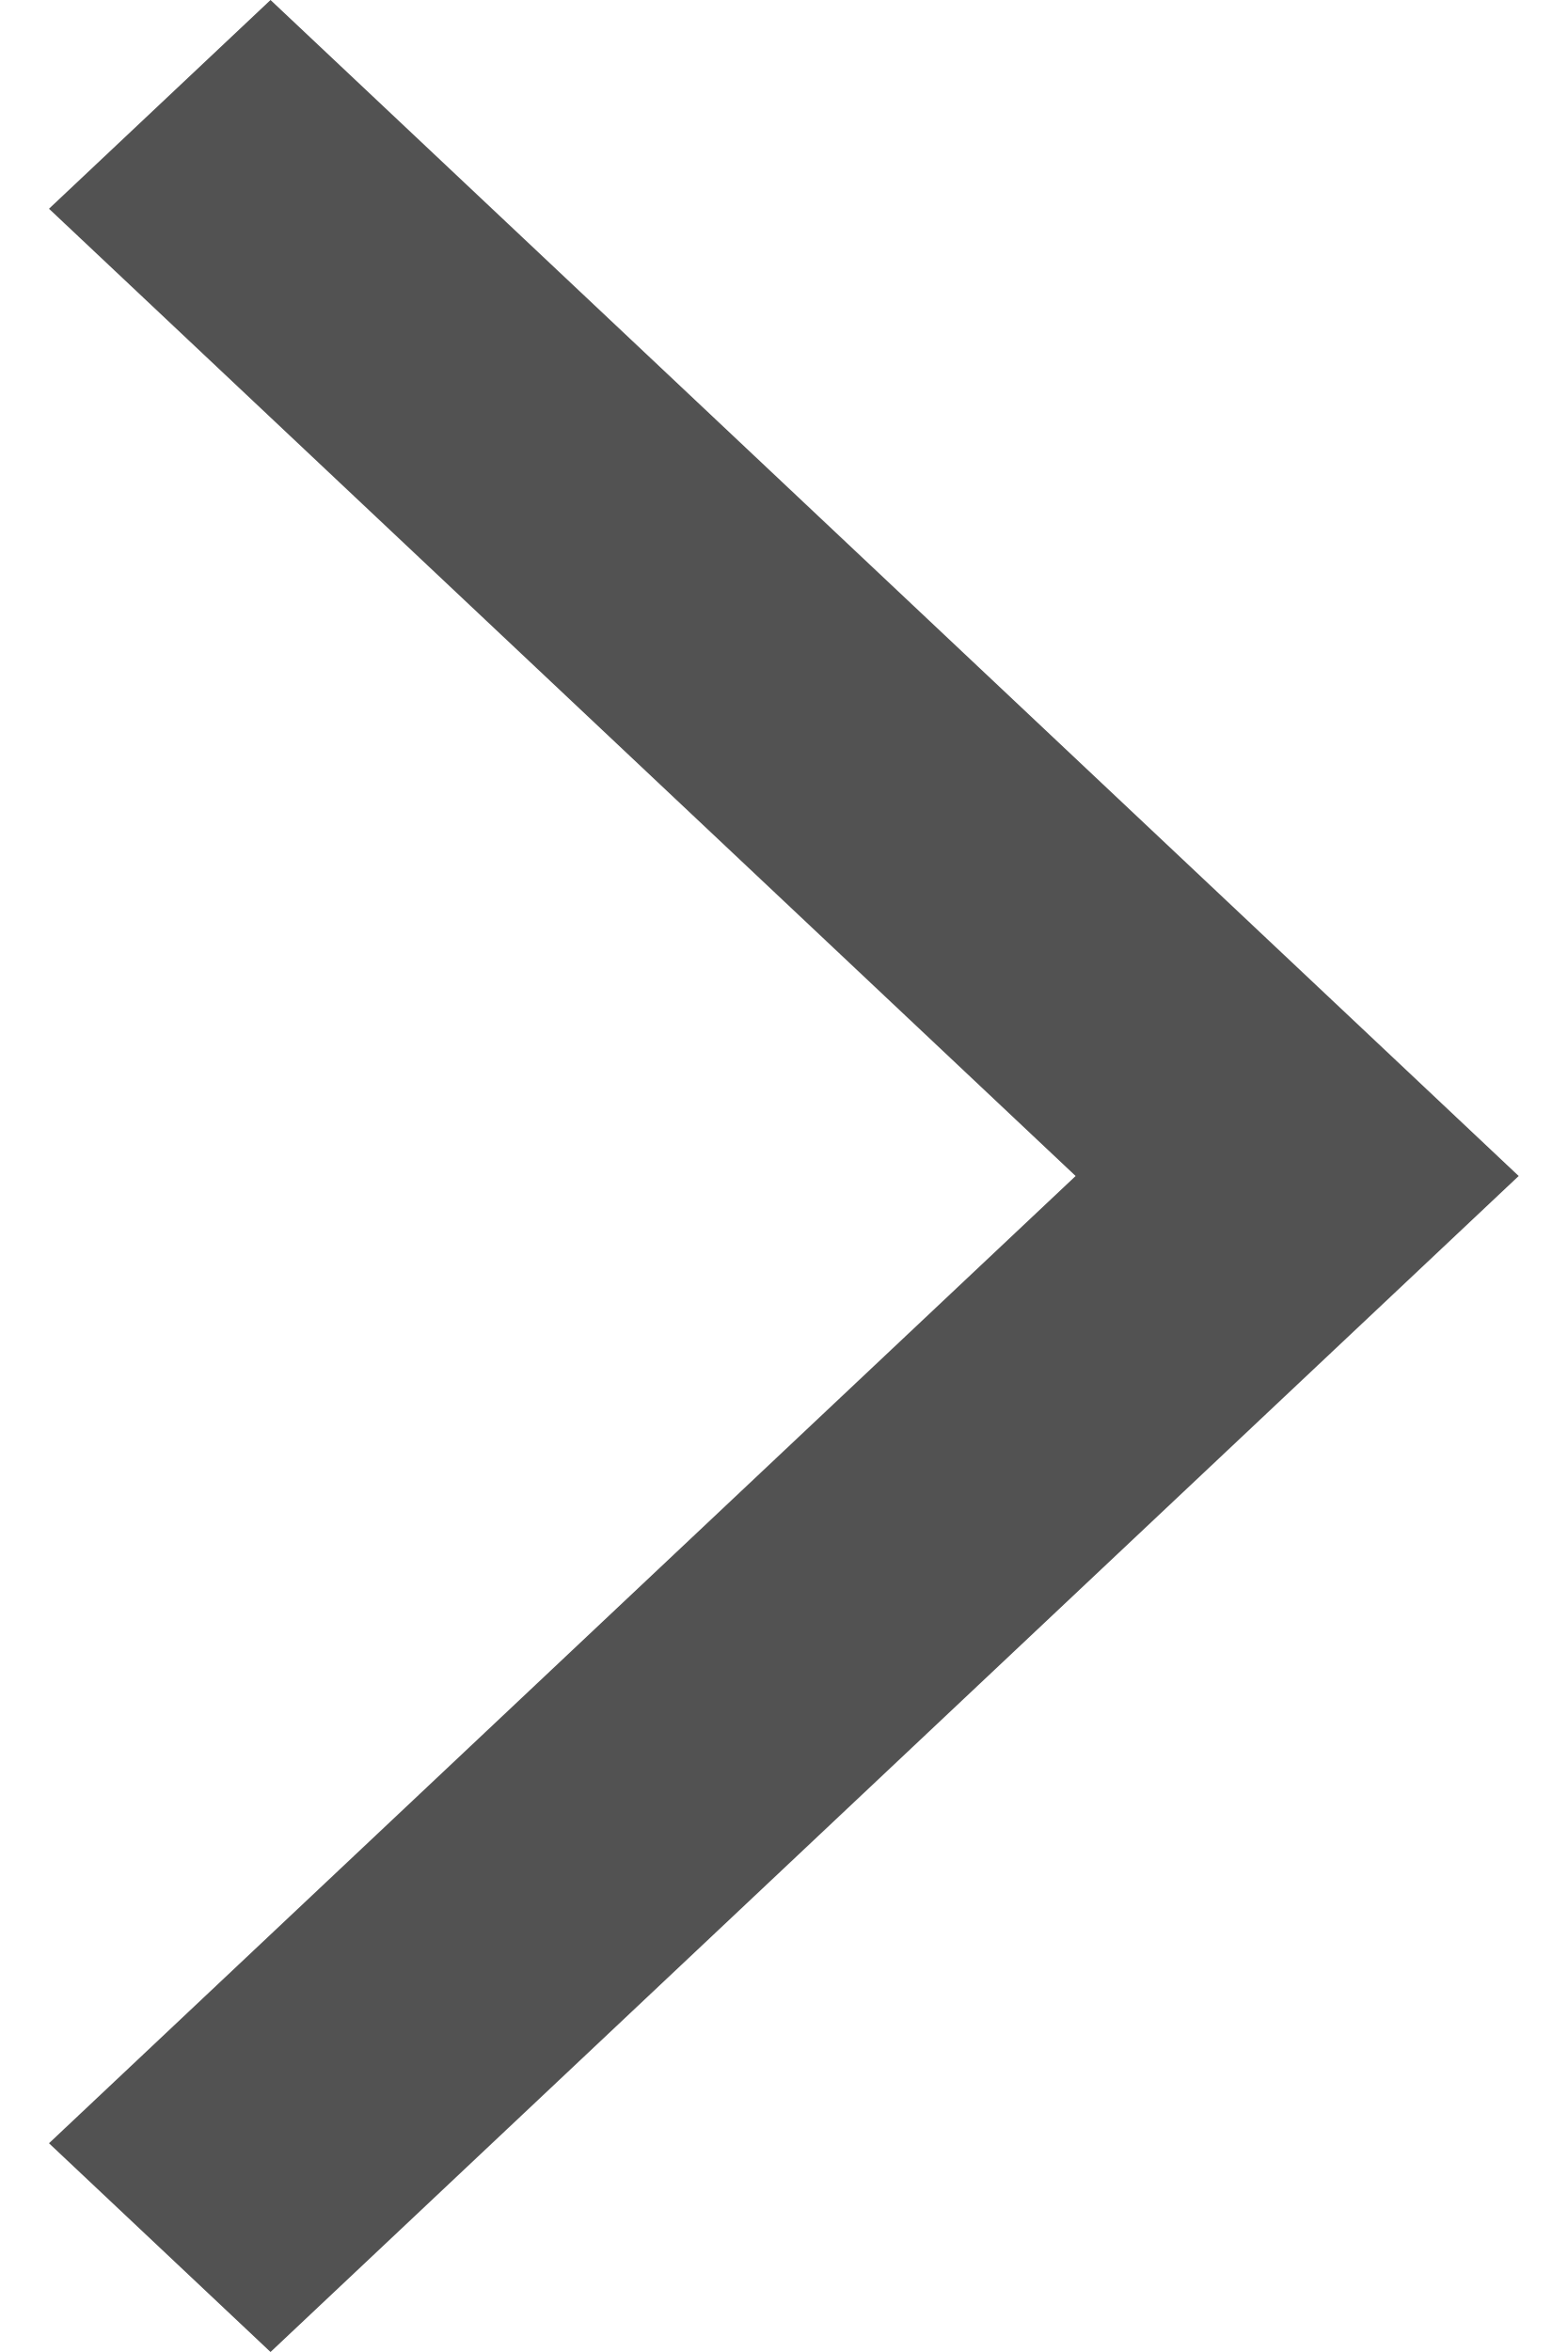
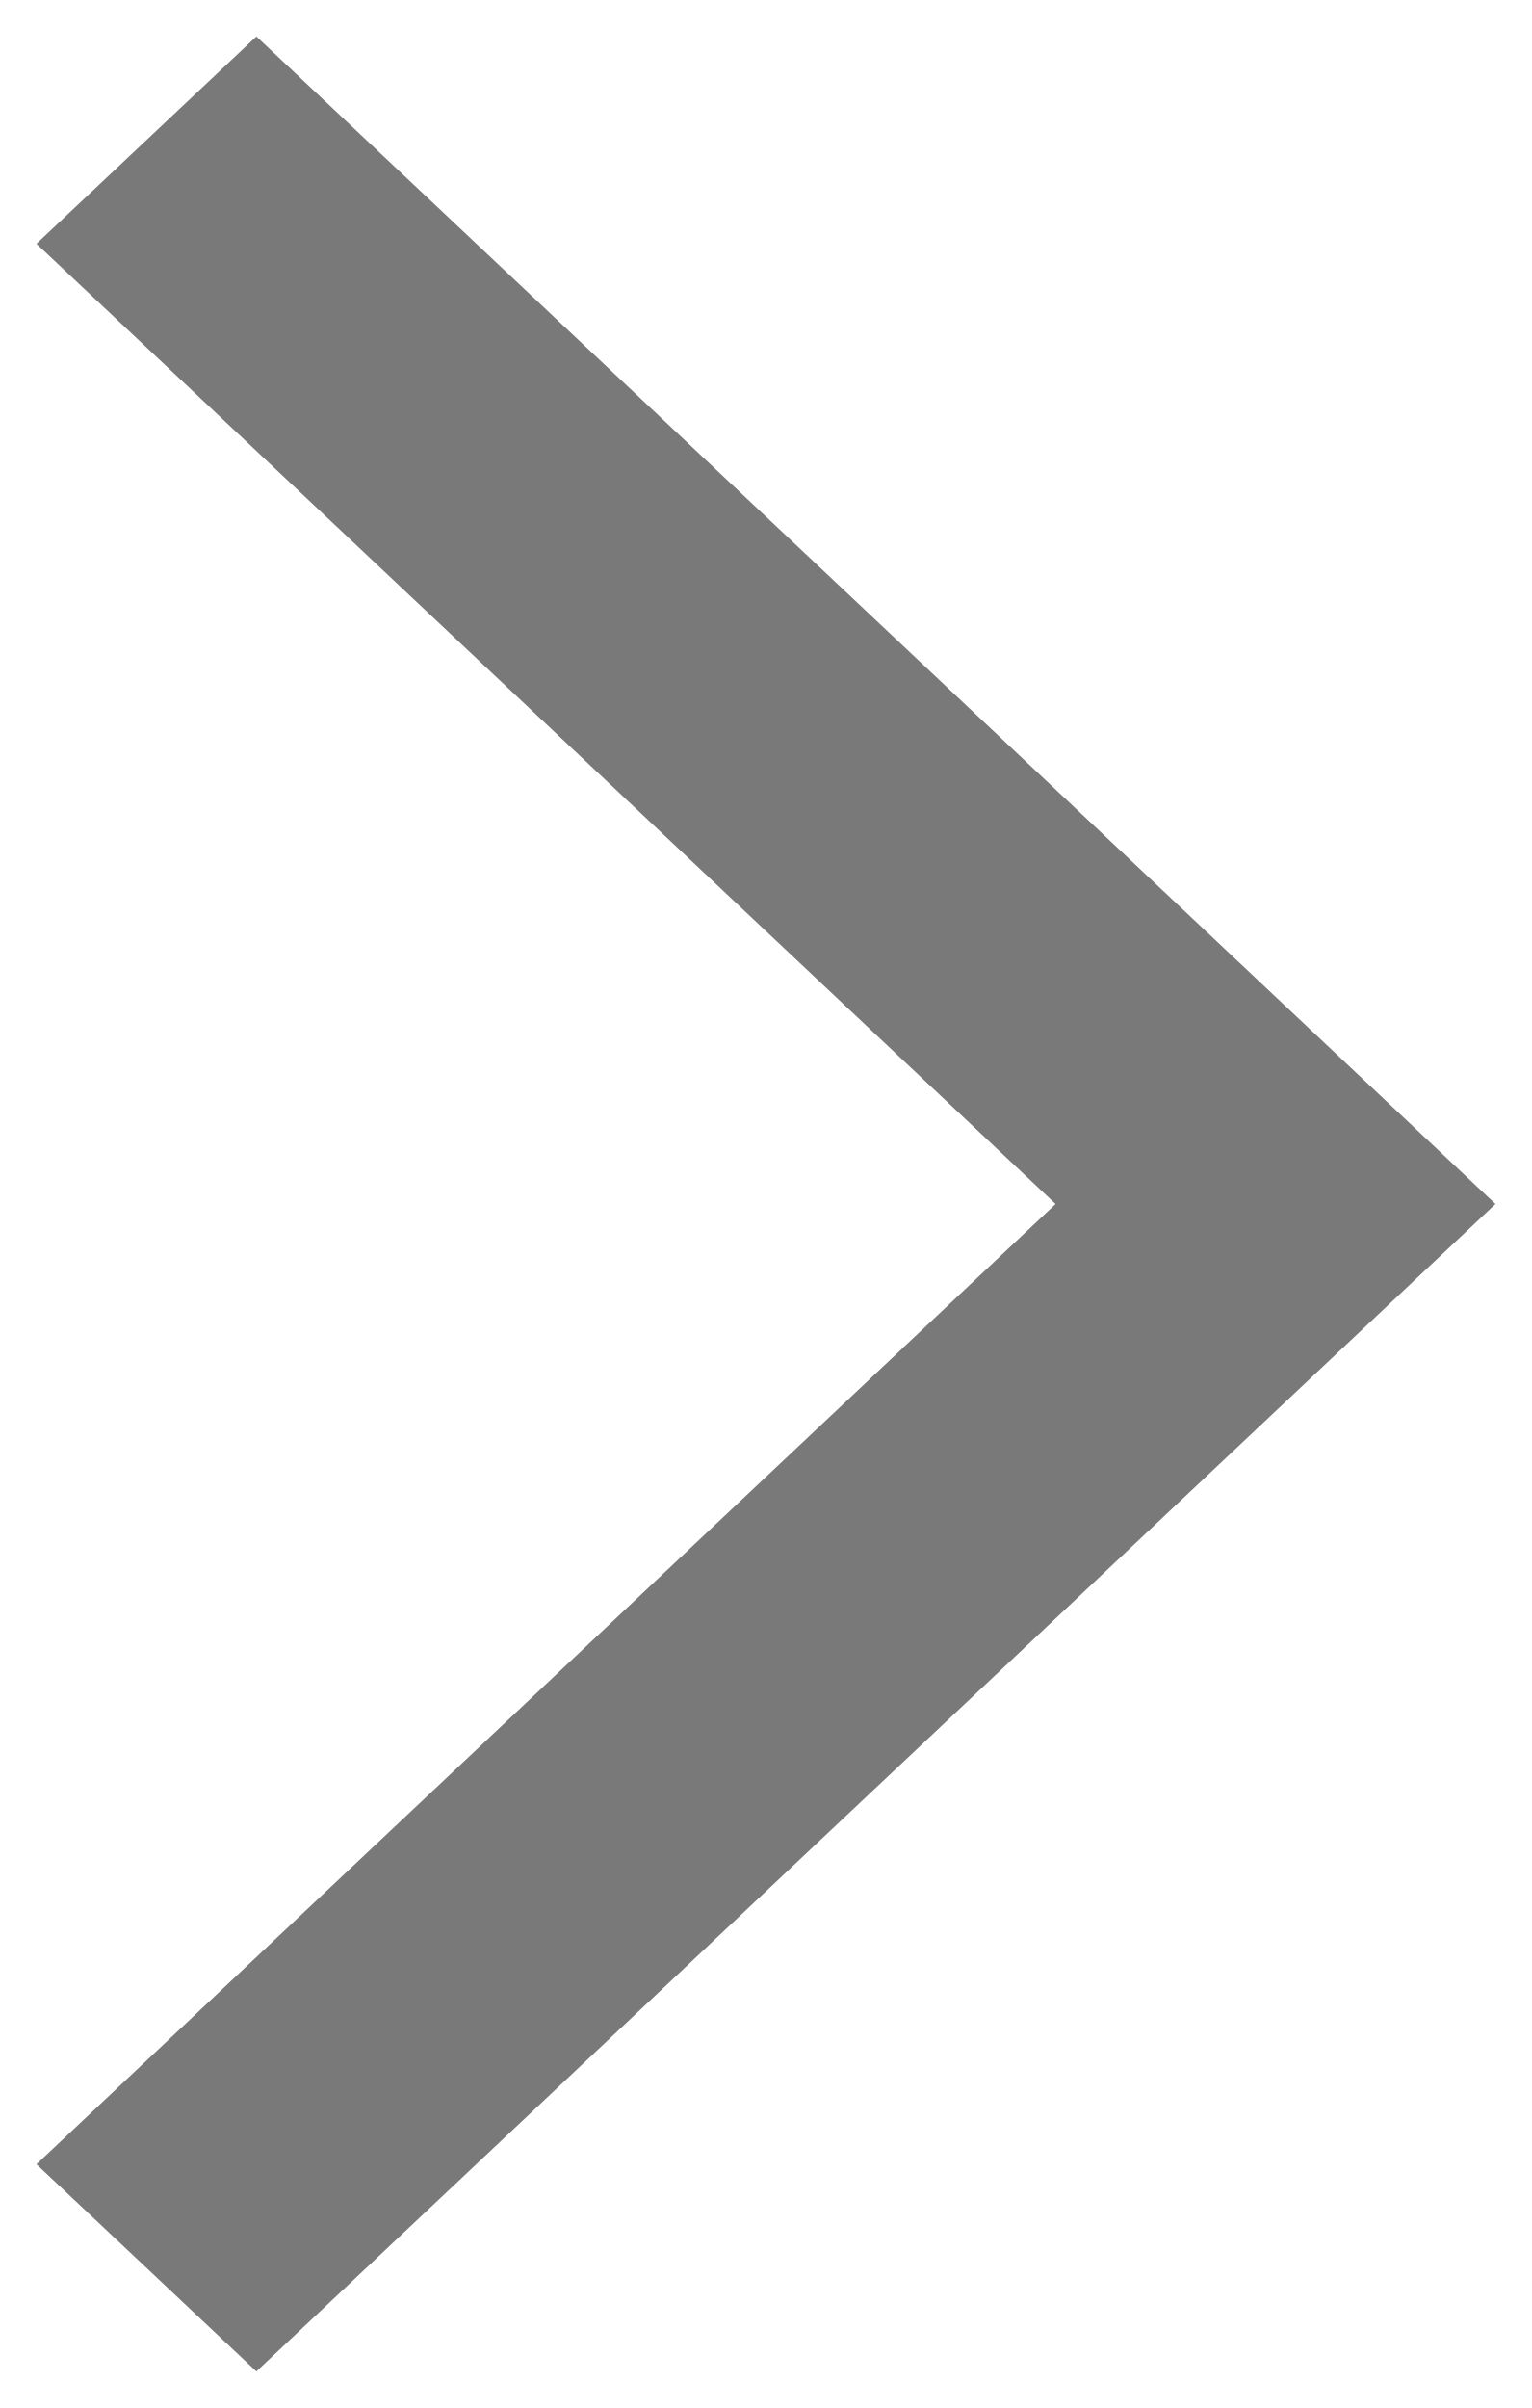
- <svg xmlns="http://www.w3.org/2000/svg" width="16" height="24" viewBox="0 0 16 24" fill="none">
-   <path d="M2.761 24L15.5 12L2.761 0L0.5 2.13L10.978 12L0.5 21.87L2.761 24Z" fill="#525252" />
+ <svg xmlns="http://www.w3.org/2000/svg" width="14" height="22" viewBox="0 0 14 22" fill="none">
+   <path d="M2.343 0.333L13.667 11L2.343 21.666L0.333 19.773L9.647 11L0.333 2.227L2.343 0.333Z" fill="#797979" />
</svg>
